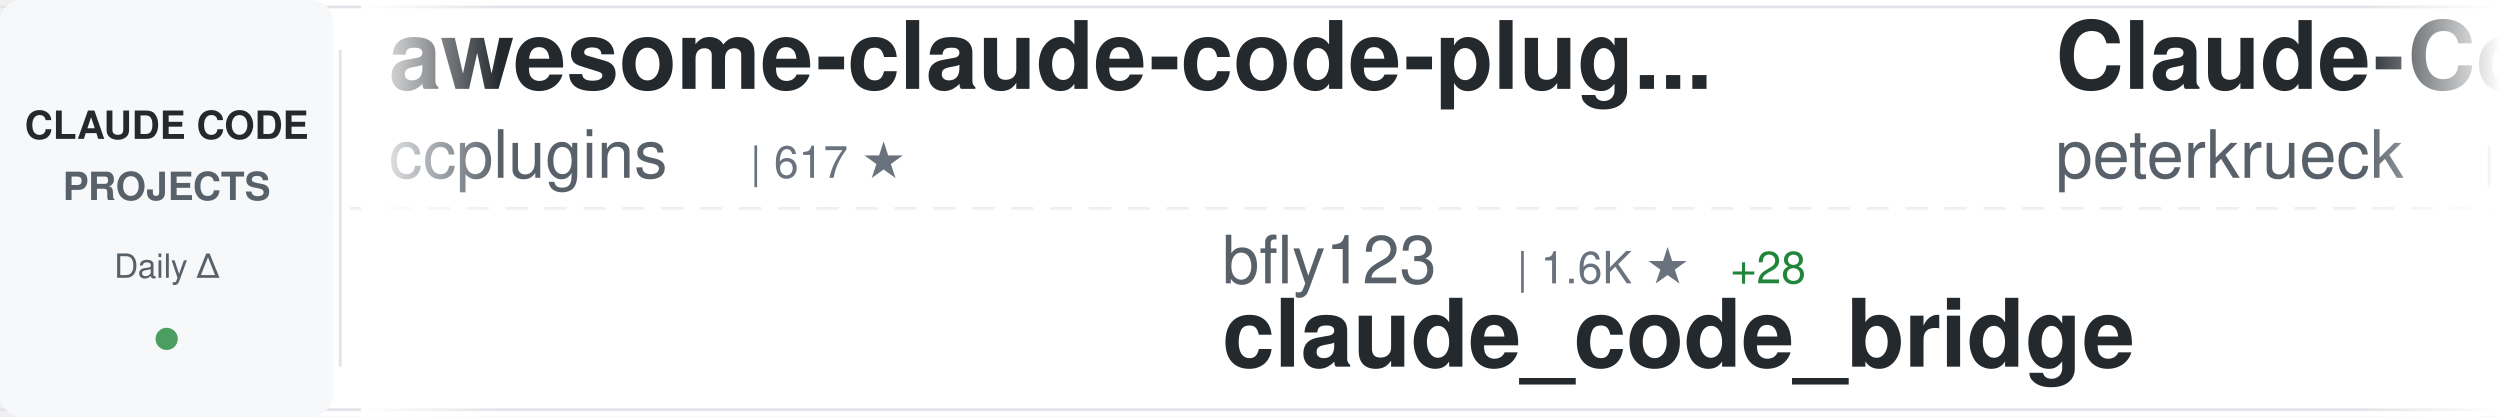
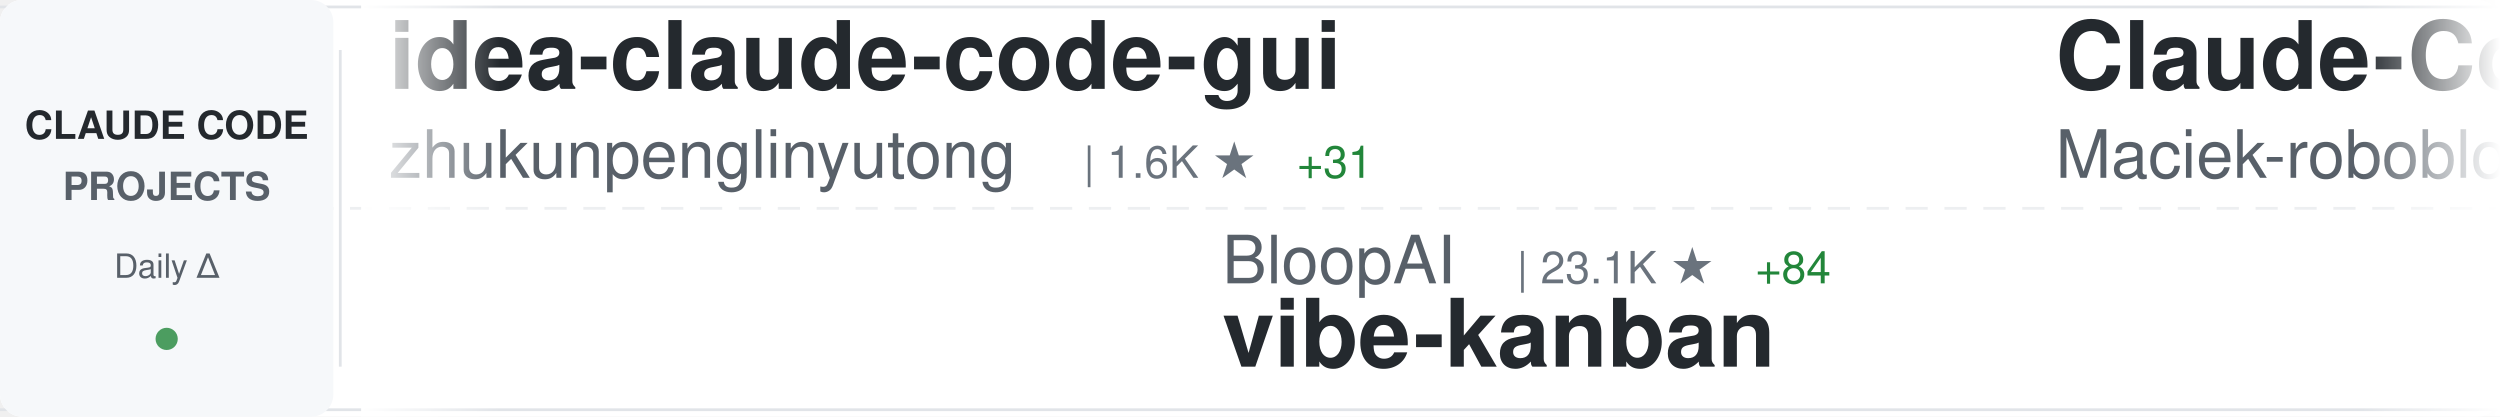
<svg xmlns="http://www.w3.org/2000/svg" width="900" height="150">
  <defs>
    <linearGradient id="awesomeLeftFade" x1="0%" y1="0%" x2="100%" y2="0%">
      <stop offset="0%" style="stop-color:#ffffff;stop-opacity:1" />
      <stop offset="100%" style="stop-color:#ffffff;stop-opacity:0" />
    </linearGradient>
    <linearGradient id="awesomeRightFade" x1="0%" y1="0%" x2="100%" y2="0%">
      <stop offset="0%" style="stop-color:#ffffff;stop-opacity:0" />
      <stop offset="100%" style="stop-color:#ffffff;stop-opacity:1" />
    </linearGradient>
  </defs>
  <rect width="900" height="150" fill="#ffffff" rx="8" />
  <rect x="0" y="2" width="900" height="1" fill="#e1e4e8" />
  <rect x="0" y="147" width="900" height="1" fill="#e1e4e8" />
  <line x1="0" y1="75" x2="900" y2="75" stroke="#e1e4e8" stroke-width="1" stroke-dasharray="8 6" opacity="0.6" />
  <rect x="0" y="0" width="120" height="150" fill="#f6f8fa" rx="8" />
  <text x="60" y="50" font-family="-apple-system, BlinkMacSystemFont, 'Segoe UI', Helvetica, Arial, sans-serif" font-size="14" font-weight="600" fill="#24292e" text-anchor="middle">CLAUDE CODE</text>
  <text x="60" y="72" font-family="-apple-system, BlinkMacSystemFont, 'Segoe UI', Helvetica, Arial, sans-serif" font-size="14" font-weight="600" fill="#586069" text-anchor="middle">PROJECTS</text>
  <text x="60" y="100" font-family="-apple-system, BlinkMacSystemFont, 'Segoe UI', Helvetica, Arial, sans-serif" font-size="12" font-weight="500" fill="#586069" text-anchor="middle">Daily Δ</text>
  <circle cx="60" cy="122" r="4" fill="#22863a" opacity="0.8" />
  <rect x="122" y="18" width="1" height="114" fill="#e1e4e8" />
  <clipPath id="awesomeTickerClip">
    <rect x="130" y="0" width="770" height="150" />
  </clipPath>
  <g clip-path="url(#awesomeTickerClip)">
    <g id="awesomeTickerItems">
      <animateTransform attributeName="transform" attributeType="XML" type="translate" from="0 0" to="-3000 0" dur="54s" repeatCount="indefinite" />
      <g transform="translate(0, 0)">
-         <text x="140" y="32" font-family="-apple-system, BlinkMacSystemFont, 'Segoe UI', Helvetica, Arial, sans-serif" font-size="34" font-weight="600" fill="#24292e">awesome-claude-code-plug...</text>
-         <text x="140" y="64" font-family="-apple-system, BlinkMacSystemFont, 'Segoe UI', Helvetica, Arial, sans-serif" font-size="24" font-weight="400" fill="#586069">ccplugins</text>
-         <text x="270" y="64" font-family="-apple-system, BlinkMacSystemFont, 'Segoe UI', Helvetica, Arial, sans-serif" font-size="16" font-weight="500" fill="#6a737d">| 617 ★</text>
+         <text x="140" y="32" font-family="-apple-system, BlinkMacSystemFont, 'Segoe UI', Helvetica, Arial, sans-serif" font-size="34" font-weight="600" fill="#24292e">idea-claude-code-gui</text>
+         <text x="140" y="64" font-family="-apple-system, BlinkMacSystemFont, 'Segoe UI', Helvetica, Arial, sans-serif" font-size="24" font-weight="400" fill="#586069">zhukunpenglinyutong</text>
+         <text x="390" y="64" font-family="-apple-system, BlinkMacSystemFont, 'Segoe UI', Helvetica, Arial, sans-serif" font-size="16" font-weight="500" fill="#6a737d">| 1.6K ★</text>
+         <text x="467" y="64" font-family="-apple-system, BlinkMacSystemFont, 'Segoe UI', Helvetica, Arial, sans-serif" font-size="16" font-weight="500" fill="#22863a"> +31</text>
      </g>
      <g transform="translate(300, 0)">
-         <text x="140" y="102" font-family="-apple-system, BlinkMacSystemFont, 'Segoe UI', Helvetica, Arial, sans-serif" font-size="24" font-weight="400" fill="#586069">bfly123</text>
-         <text x="246" y="102" font-family="-apple-system, BlinkMacSystemFont, 'Segoe UI', Helvetica, Arial, sans-serif" font-size="16" font-weight="500" fill="#6a737d">| 1.6K ★</text>
-         <text x="323" y="102" font-family="-apple-system, BlinkMacSystemFont, 'Segoe UI', Helvetica, Arial, sans-serif" font-size="16" font-weight="500" fill="#22863a"> +28</text>
-         <text x="140" y="132" font-family="-apple-system, BlinkMacSystemFont, 'Segoe UI', Helvetica, Arial, sans-serif" font-size="34" font-weight="600" fill="#24292e">claude_code_bridge</text>
+         <text x="140" y="102" font-family="-apple-system, BlinkMacSystemFont, 'Segoe UI', Helvetica, Arial, sans-serif" font-size="24" font-weight="400" fill="#586069">BloopAI</text>
+         <text x="246" y="102" font-family="-apple-system, BlinkMacSystemFont, 'Segoe UI', Helvetica, Arial, sans-serif" font-size="16" font-weight="500" fill="#6a737d">| 23.1K ★</text>
+         <text x="332" y="102" font-family="-apple-system, BlinkMacSystemFont, 'Segoe UI', Helvetica, Arial, sans-serif" font-size="16" font-weight="500" fill="#22863a"> +84</text>
+         <text x="140" y="132" font-family="-apple-system, BlinkMacSystemFont, 'Segoe UI', Helvetica, Arial, sans-serif" font-size="34" font-weight="600" fill="#24292e">vibe-kanban</text>
      </g>
      <g transform="translate(600, 0)">
-         <text x="140" y="32" font-family="-apple-system, BlinkMacSystemFont, 'Segoe UI', Helvetica, Arial, sans-serif" font-size="34" font-weight="600" fill="#24292e">Claude-Code-Development-...</text>
-         <text x="140" y="64" font-family="-apple-system, BlinkMacSystemFont, 'Segoe UI', Helvetica, Arial, sans-serif" font-size="24" font-weight="400" fill="#586069">peterkrueck</text>
-         <text x="294" y="64" font-family="-apple-system, BlinkMacSystemFont, 'Segoe UI', Helvetica, Arial, sans-serif" font-size="16" font-weight="500" fill="#6a737d">| 1.3K ★</text>
+         <text x="140" y="32" font-family="-apple-system, BlinkMacSystemFont, 'Segoe UI', Helvetica, Arial, sans-serif" font-size="34" font-weight="600" fill="#24292e">Claude-Code-Usage-Monito...</text>
+         <text x="140" y="64" font-family="-apple-system, BlinkMacSystemFont, 'Segoe UI', Helvetica, Arial, sans-serif" font-size="24" font-weight="400" fill="#586069">Maciek-roboblog</text>
+         <text x="342" y="64" font-family="-apple-system, BlinkMacSystemFont, 'Segoe UI', Helvetica, Arial, sans-serif" font-size="16" font-weight="500" fill="#6a737d">| 6.9K ★</text>
+         <text x="419" y="64" font-family="-apple-system, BlinkMacSystemFont, 'Segoe UI', Helvetica, Arial, sans-serif" font-size="16" font-weight="500" fill="#22863a"> +31</text>
      </g>
      <g transform="translate(900, 0)">
-         <text x="140" y="102" font-family="-apple-system, BlinkMacSystemFont, 'Segoe UI', Helvetica, Arial, sans-serif" font-size="24" font-weight="400" fill="#586069">RichardAtCT</text>
-         <text x="294" y="102" font-family="-apple-system, BlinkMacSystemFont, 'Segoe UI', Helvetica, Arial, sans-serif" font-size="16" font-weight="500" fill="#6a737d">| 2.0K ★</text>
-         <text x="371" y="102" font-family="-apple-system, BlinkMacSystemFont, 'Segoe UI', Helvetica, Arial, sans-serif" font-size="16" font-weight="500" fill="#22863a"> +12</text>
-         <text x="140" y="132" font-family="-apple-system, BlinkMacSystemFont, 'Segoe UI', Helvetica, Arial, sans-serif" font-size="34" font-weight="600" fill="#24292e">claude-code-telegram</text>
+         <text x="140" y="102" font-family="-apple-system, BlinkMacSystemFont, 'Segoe UI', Helvetica, Arial, sans-serif" font-size="24" font-weight="400" fill="#586069">numman-ali</text>
+         <text x="282" y="102" font-family="-apple-system, BlinkMacSystemFont, 'Segoe UI', Helvetica, Arial, sans-serif" font-size="16" font-weight="500" fill="#6a737d">| 9.0K ★</text>
+         <text x="359" y="102" font-family="-apple-system, BlinkMacSystemFont, 'Segoe UI', Helvetica, Arial, sans-serif" font-size="16" font-weight="500" fill="#22863a"> +29</text>
+         <text x="140" y="132" font-family="-apple-system, BlinkMacSystemFont, 'Segoe UI', Helvetica, Arial, sans-serif" font-size="34" font-weight="600" fill="#24292e">openskills</text>
      </g>
      <g transform="translate(1200, 0)">
-         <text x="140" y="32" font-family="-apple-system, BlinkMacSystemFont, 'Segoe UI', Helvetica, Arial, sans-serif" font-size="34" font-weight="600" fill="#24292e">claude-code-skills</text>
-         <text x="140" y="64" font-family="-apple-system, BlinkMacSystemFont, 'Segoe UI', Helvetica, Arial, sans-serif" font-size="24" font-weight="400" fill="#586069">daymade</text>
-         <text x="246" y="64" font-family="-apple-system, BlinkMacSystemFont, 'Segoe UI', Helvetica, Arial, sans-serif" font-size="16" font-weight="500" fill="#6a737d">| 643 ★</text>
-         <text x="314" y="64" font-family="-apple-system, BlinkMacSystemFont, 'Segoe UI', Helvetica, Arial, sans-serif" font-size="16" font-weight="500" fill="#22863a"> +5</text>
+         <text x="140" y="32" font-family="-apple-system, BlinkMacSystemFont, 'Segoe UI', Helvetica, Arial, sans-serif" font-size="34" font-weight="600" fill="#24292e">spec-kit</text>
+         <text x="140" y="64" font-family="-apple-system, BlinkMacSystemFont, 'Segoe UI', Helvetica, Arial, sans-serif" font-size="24" font-weight="400" fill="#586069">github</text>
+         <text x="234" y="64" font-family="-apple-system, BlinkMacSystemFont, 'Segoe UI', Helvetica, Arial, sans-serif" font-size="16" font-weight="500" fill="#6a737d">| 76.2K ★</text>
+         <text x="320" y="64" font-family="-apple-system, BlinkMacSystemFont, 'Segoe UI', Helvetica, Arial, sans-serif" font-size="16" font-weight="500" fill="#22863a"> +315</text>
      </g>
      <g transform="translate(1500, 0)">
-         <text x="140" y="102" font-family="-apple-system, BlinkMacSystemFont, 'Segoe UI', Helvetica, Arial, sans-serif" font-size="24" font-weight="400" fill="#586069">FlorianBruniaux</text>
-         <text x="342" y="102" font-family="-apple-system, BlinkMacSystemFont, 'Segoe UI', Helvetica, Arial, sans-serif" font-size="16" font-weight="500" fill="#6a737d">| 1.3K ★</text>
-         <text x="419" y="102" font-family="-apple-system, BlinkMacSystemFont, 'Segoe UI', Helvetica, Arial, sans-serif" font-size="16" font-weight="500" fill="#22863a"> +72</text>
-         <text x="140" y="132" font-family="-apple-system, BlinkMacSystemFont, 'Segoe UI', Helvetica, Arial, sans-serif" font-size="34" font-weight="600" fill="#24292e">claude-code-ultimate-gui...</text>
+         <text x="140" y="102" font-family="-apple-system, BlinkMacSystemFont, 'Segoe UI', Helvetica, Arial, sans-serif" font-size="24" font-weight="400" fill="#586069">anthropics</text>
+         <text x="282" y="102" font-family="-apple-system, BlinkMacSystemFont, 'Segoe UI', Helvetica, Arial, sans-serif" font-size="16" font-weight="500" fill="#6a737d">| 77.1K ★</text>
+         <text x="368" y="102" font-family="-apple-system, BlinkMacSystemFont, 'Segoe UI', Helvetica, Arial, sans-serif" font-size="16" font-weight="500" fill="#22863a"> +465</text>
+         <text x="140" y="132" font-family="-apple-system, BlinkMacSystemFont, 'Segoe UI', Helvetica, Arial, sans-serif" font-size="34" font-weight="600" fill="#24292e">claude-code</text>
      </g>
      <g transform="translate(1800, 0)">
-         <text x="140" y="32" font-family="-apple-system, BlinkMacSystemFont, 'Segoe UI', Helvetica, Arial, sans-serif" font-size="34" font-weight="600" fill="#24292e">ralph-claude-code</text>
-         <text x="140" y="64" font-family="-apple-system, BlinkMacSystemFont, 'Segoe UI', Helvetica, Arial, sans-serif" font-size="24" font-weight="400" fill="#586069">frankbria</text>
-         <text x="270" y="64" font-family="-apple-system, BlinkMacSystemFont, 'Segoe UI', Helvetica, Arial, sans-serif" font-size="16" font-weight="500" fill="#6a737d">| 7.7K ★</text>
-         <text x="347" y="64" font-family="-apple-system, BlinkMacSystemFont, 'Segoe UI', Helvetica, Arial, sans-serif" font-size="16" font-weight="500" fill="#22863a"> +57</text>
+         <text x="140" y="32" font-family="-apple-system, BlinkMacSystemFont, 'Segoe UI', Helvetica, Arial, sans-serif" font-size="34" font-weight="600" fill="#24292e">claude-code-subagents</text>
+         <text x="140" y="64" font-family="-apple-system, BlinkMacSystemFont, 'Segoe UI', Helvetica, Arial, sans-serif" font-size="24" font-weight="400" fill="#586069">0xfurai</text>
+         <text x="246" y="64" font-family="-apple-system, BlinkMacSystemFont, 'Segoe UI', Helvetica, Arial, sans-serif" font-size="16" font-weight="500" fill="#6a737d">| 769 ★</text>
+         <text x="314" y="64" font-family="-apple-system, BlinkMacSystemFont, 'Segoe UI', Helvetica, Arial, sans-serif" font-size="16" font-weight="500" fill="#22863a"> +2</text>
      </g>
      <g transform="translate(2100, 0)">
-         <text x="140" y="102" font-family="-apple-system, BlinkMacSystemFont, 'Segoe UI', Helvetica, Arial, sans-serif" font-size="24" font-weight="400" fill="#586069">cixingguangming55555</text>
-         <text x="402" y="102" font-family="-apple-system, BlinkMacSystemFont, 'Segoe UI', Helvetica, Arial, sans-serif" font-size="16" font-weight="500" fill="#6a737d">| 2.5K ★</text>
-         <text x="140" y="132" font-family="-apple-system, BlinkMacSystemFont, 'Segoe UI', Helvetica, Arial, sans-serif" font-size="34" font-weight="600" fill="#24292e">wechat-bot</text>
+         <text x="140" y="102" font-family="-apple-system, BlinkMacSystemFont, 'Segoe UI', Helvetica, Arial, sans-serif" font-size="24" font-weight="400" fill="#586069">rizethereum</text>
+         <text x="294" y="102" font-family="-apple-system, BlinkMacSystemFont, 'Segoe UI', Helvetica, Arial, sans-serif" font-size="16" font-weight="500" fill="#6a737d">| 1.8K ★</text>
+         <text x="371" y="102" font-family="-apple-system, BlinkMacSystemFont, 'Segoe UI', Helvetica, Arial, sans-serif" font-size="16" font-weight="500" fill="#22863a"> +1</text>
+         <text x="140" y="132" font-family="-apple-system, BlinkMacSystemFont, 'Segoe UI', Helvetica, Arial, sans-serif" font-size="34" font-weight="600" fill="#24292e">claude-code-requirements...</text>
      </g>
      <g transform="translate(2400, 0)">
-         <text x="140" y="32" font-family="-apple-system, BlinkMacSystemFont, 'Segoe UI', Helvetica, Arial, sans-serif" font-size="34" font-weight="600" fill="#24292e">agents</text>
-         <text x="140" y="64" font-family="-apple-system, BlinkMacSystemFont, 'Segoe UI', Helvetica, Arial, sans-serif" font-size="24" font-weight="400" fill="#586069">wshobson</text>
-         <text x="258" y="64" font-family="-apple-system, BlinkMacSystemFont, 'Segoe UI', Helvetica, Arial, sans-serif" font-size="16" font-weight="500" fill="#6a737d">| 31.0K ★</text>
-         <text x="344" y="64" font-family="-apple-system, BlinkMacSystemFont, 'Segoe UI', Helvetica, Arial, sans-serif" font-size="16" font-weight="500" fill="#22863a"> +95</text>
+         <text x="140" y="32" font-family="-apple-system, BlinkMacSystemFont, 'Segoe UI', Helvetica, Arial, sans-serif" font-size="34" font-weight="600" fill="#24292e">claude-code-docs</text>
+         <text x="140" y="64" font-family="-apple-system, BlinkMacSystemFont, 'Segoe UI', Helvetica, Arial, sans-serif" font-size="24" font-weight="400" fill="#586069">ericbuess</text>
+         <text x="270" y="64" font-family="-apple-system, BlinkMacSystemFont, 'Segoe UI', Helvetica, Arial, sans-serif" font-size="16" font-weight="500" fill="#6a737d">| 729 ★</text>
+         <text x="338" y="64" font-family="-apple-system, BlinkMacSystemFont, 'Segoe UI', Helvetica, Arial, sans-serif" font-size="16" font-weight="500" fill="#22863a"> +1</text>
      </g>
      <g transform="translate(2700, 0)">
-         <text x="140" y="102" font-family="-apple-system, BlinkMacSystemFont, 'Segoe UI', Helvetica, Arial, sans-serif" font-size="24" font-weight="400" fill="#586069">MadAppGang</text>
-         <text x="282" y="102" font-family="-apple-system, BlinkMacSystemFont, 'Segoe UI', Helvetica, Arial, sans-serif" font-size="16" font-weight="500" fill="#6a737d">| 243 ★</text>
-         <text x="140" y="132" font-family="-apple-system, BlinkMacSystemFont, 'Segoe UI', Helvetica, Arial, sans-serif" font-size="34" font-weight="600" fill="#24292e">claude-code</text>
+         <text x="140" y="102" font-family="-apple-system, BlinkMacSystemFont, 'Segoe UI', Helvetica, Arial, sans-serif" font-size="24" font-weight="400" fill="#586069">anomalyco</text>
+         <text x="270" y="102" font-family="-apple-system, BlinkMacSystemFont, 'Segoe UI', Helvetica, Arial, sans-serif" font-size="16" font-weight="500" fill="#6a737d">| 120.9K ★</text>
+         <text x="365" y="102" font-family="-apple-system, BlinkMacSystemFont, 'Segoe UI', Helvetica, Arial, sans-serif" font-size="16" font-weight="500" fill="#22863a"> +653</text>
+         <text x="140" y="132" font-family="-apple-system, BlinkMacSystemFont, 'Segoe UI', Helvetica, Arial, sans-serif" font-size="34" font-weight="600" fill="#24292e">opencode</text>
      </g>
      <g transform="translate(3000, 0)">
-         <text x="140" y="32" font-family="-apple-system, BlinkMacSystemFont, 'Segoe UI', Helvetica, Arial, sans-serif" font-size="34" font-weight="600" fill="#24292e">awesome-claude-code-plug...</text>
-         <text x="140" y="64" font-family="-apple-system, BlinkMacSystemFont, 'Segoe UI', Helvetica, Arial, sans-serif" font-size="24" font-weight="400" fill="#586069">ccplugins</text>
-         <text x="270" y="64" font-family="-apple-system, BlinkMacSystemFont, 'Segoe UI', Helvetica, Arial, sans-serif" font-size="16" font-weight="500" fill="#6a737d">| 617 ★</text>
+         <text x="140" y="32" font-family="-apple-system, BlinkMacSystemFont, 'Segoe UI', Helvetica, Arial, sans-serif" font-size="34" font-weight="600" fill="#24292e">idea-claude-code-gui</text>
+         <text x="140" y="64" font-family="-apple-system, BlinkMacSystemFont, 'Segoe UI', Helvetica, Arial, sans-serif" font-size="24" font-weight="400" fill="#586069">zhukunpenglinyutong</text>
+         <text x="390" y="64" font-family="-apple-system, BlinkMacSystemFont, 'Segoe UI', Helvetica, Arial, sans-serif" font-size="16" font-weight="500" fill="#6a737d">| 1.6K ★</text>
+         <text x="467" y="64" font-family="-apple-system, BlinkMacSystemFont, 'Segoe UI', Helvetica, Arial, sans-serif" font-size="16" font-weight="500" fill="#22863a"> +31</text>
      </g>
      <g transform="translate(3300, 0)">
-         <text x="140" y="102" font-family="-apple-system, BlinkMacSystemFont, 'Segoe UI', Helvetica, Arial, sans-serif" font-size="24" font-weight="400" fill="#586069">bfly123</text>
-         <text x="246" y="102" font-family="-apple-system, BlinkMacSystemFont, 'Segoe UI', Helvetica, Arial, sans-serif" font-size="16" font-weight="500" fill="#6a737d">| 1.6K ★</text>
-         <text x="323" y="102" font-family="-apple-system, BlinkMacSystemFont, 'Segoe UI', Helvetica, Arial, sans-serif" font-size="16" font-weight="500" fill="#22863a"> +28</text>
-         <text x="140" y="132" font-family="-apple-system, BlinkMacSystemFont, 'Segoe UI', Helvetica, Arial, sans-serif" font-size="34" font-weight="600" fill="#24292e">claude_code_bridge</text>
+         <text x="140" y="102" font-family="-apple-system, BlinkMacSystemFont, 'Segoe UI', Helvetica, Arial, sans-serif" font-size="24" font-weight="400" fill="#586069">BloopAI</text>
+         <text x="246" y="102" font-family="-apple-system, BlinkMacSystemFont, 'Segoe UI', Helvetica, Arial, sans-serif" font-size="16" font-weight="500" fill="#6a737d">| 23.1K ★</text>
+         <text x="332" y="102" font-family="-apple-system, BlinkMacSystemFont, 'Segoe UI', Helvetica, Arial, sans-serif" font-size="16" font-weight="500" fill="#22863a"> +84</text>
+         <text x="140" y="132" font-family="-apple-system, BlinkMacSystemFont, 'Segoe UI', Helvetica, Arial, sans-serif" font-size="34" font-weight="600" fill="#24292e">vibe-kanban</text>
      </g>
      <g transform="translate(3600, 0)">
-         <text x="140" y="32" font-family="-apple-system, BlinkMacSystemFont, 'Segoe UI', Helvetica, Arial, sans-serif" font-size="34" font-weight="600" fill="#24292e">Claude-Code-Development-...</text>
-         <text x="140" y="64" font-family="-apple-system, BlinkMacSystemFont, 'Segoe UI', Helvetica, Arial, sans-serif" font-size="24" font-weight="400" fill="#586069">peterkrueck</text>
-         <text x="294" y="64" font-family="-apple-system, BlinkMacSystemFont, 'Segoe UI', Helvetica, Arial, sans-serif" font-size="16" font-weight="500" fill="#6a737d">| 1.3K ★</text>
+         <text x="140" y="32" font-family="-apple-system, BlinkMacSystemFont, 'Segoe UI', Helvetica, Arial, sans-serif" font-size="34" font-weight="600" fill="#24292e">Claude-Code-Usage-Monito...</text>
+         <text x="140" y="64" font-family="-apple-system, BlinkMacSystemFont, 'Segoe UI', Helvetica, Arial, sans-serif" font-size="24" font-weight="400" fill="#586069">Maciek-roboblog</text>
+         <text x="342" y="64" font-family="-apple-system, BlinkMacSystemFont, 'Segoe UI', Helvetica, Arial, sans-serif" font-size="16" font-weight="500" fill="#6a737d">| 6.9K ★</text>
+         <text x="419" y="64" font-family="-apple-system, BlinkMacSystemFont, 'Segoe UI', Helvetica, Arial, sans-serif" font-size="16" font-weight="500" fill="#22863a"> +31</text>
      </g>
      <g transform="translate(3900, 0)">
-         <text x="140" y="102" font-family="-apple-system, BlinkMacSystemFont, 'Segoe UI', Helvetica, Arial, sans-serif" font-size="24" font-weight="400" fill="#586069">RichardAtCT</text>
-         <text x="294" y="102" font-family="-apple-system, BlinkMacSystemFont, 'Segoe UI', Helvetica, Arial, sans-serif" font-size="16" font-weight="500" fill="#6a737d">| 2.0K ★</text>
-         <text x="371" y="102" font-family="-apple-system, BlinkMacSystemFont, 'Segoe UI', Helvetica, Arial, sans-serif" font-size="16" font-weight="500" fill="#22863a"> +12</text>
-         <text x="140" y="132" font-family="-apple-system, BlinkMacSystemFont, 'Segoe UI', Helvetica, Arial, sans-serif" font-size="34" font-weight="600" fill="#24292e">claude-code-telegram</text>
+         <text x="140" y="102" font-family="-apple-system, BlinkMacSystemFont, 'Segoe UI', Helvetica, Arial, sans-serif" font-size="24" font-weight="400" fill="#586069">numman-ali</text>
+         <text x="282" y="102" font-family="-apple-system, BlinkMacSystemFont, 'Segoe UI', Helvetica, Arial, sans-serif" font-size="16" font-weight="500" fill="#6a737d">| 9.0K ★</text>
+         <text x="359" y="102" font-family="-apple-system, BlinkMacSystemFont, 'Segoe UI', Helvetica, Arial, sans-serif" font-size="16" font-weight="500" fill="#22863a"> +29</text>
+         <text x="140" y="132" font-family="-apple-system, BlinkMacSystemFont, 'Segoe UI', Helvetica, Arial, sans-serif" font-size="34" font-weight="600" fill="#24292e">openskills</text>
      </g>
    </g>
  </g>
  <rect x="130" y="0" width="50" height="150" fill="url(#awesomeLeftFade)" />
  <rect x="850" y="0" width="50" height="150" fill="url(#awesomeRightFade)" />
</svg>
